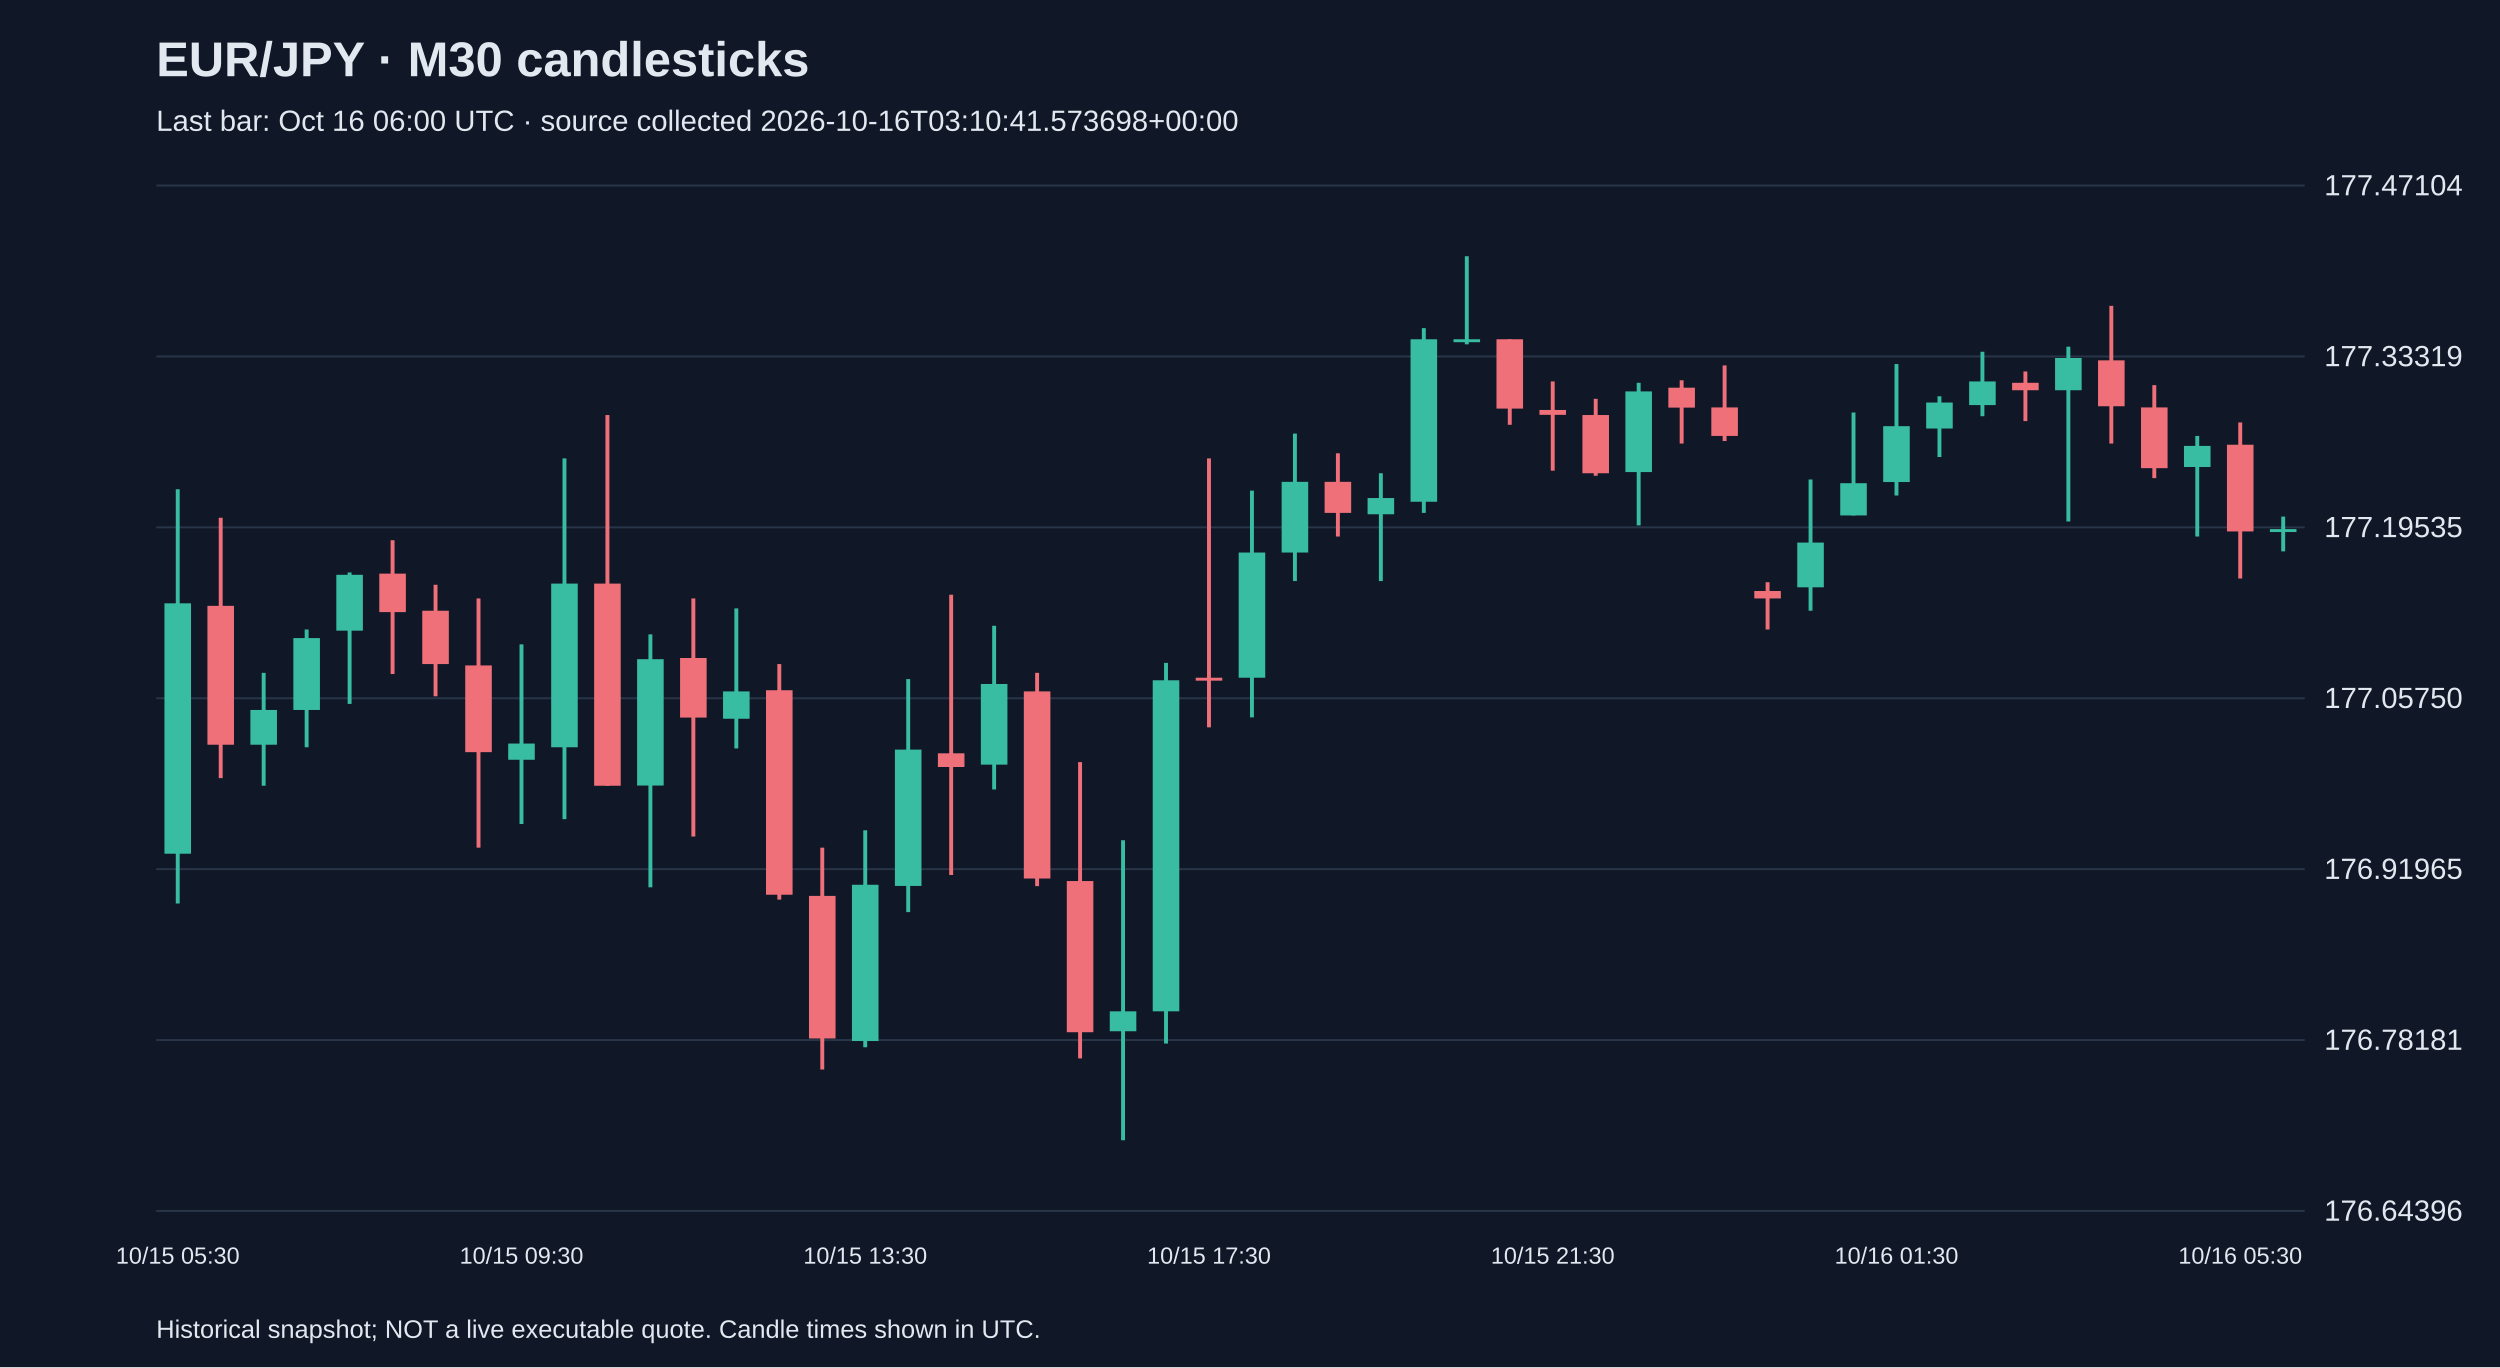
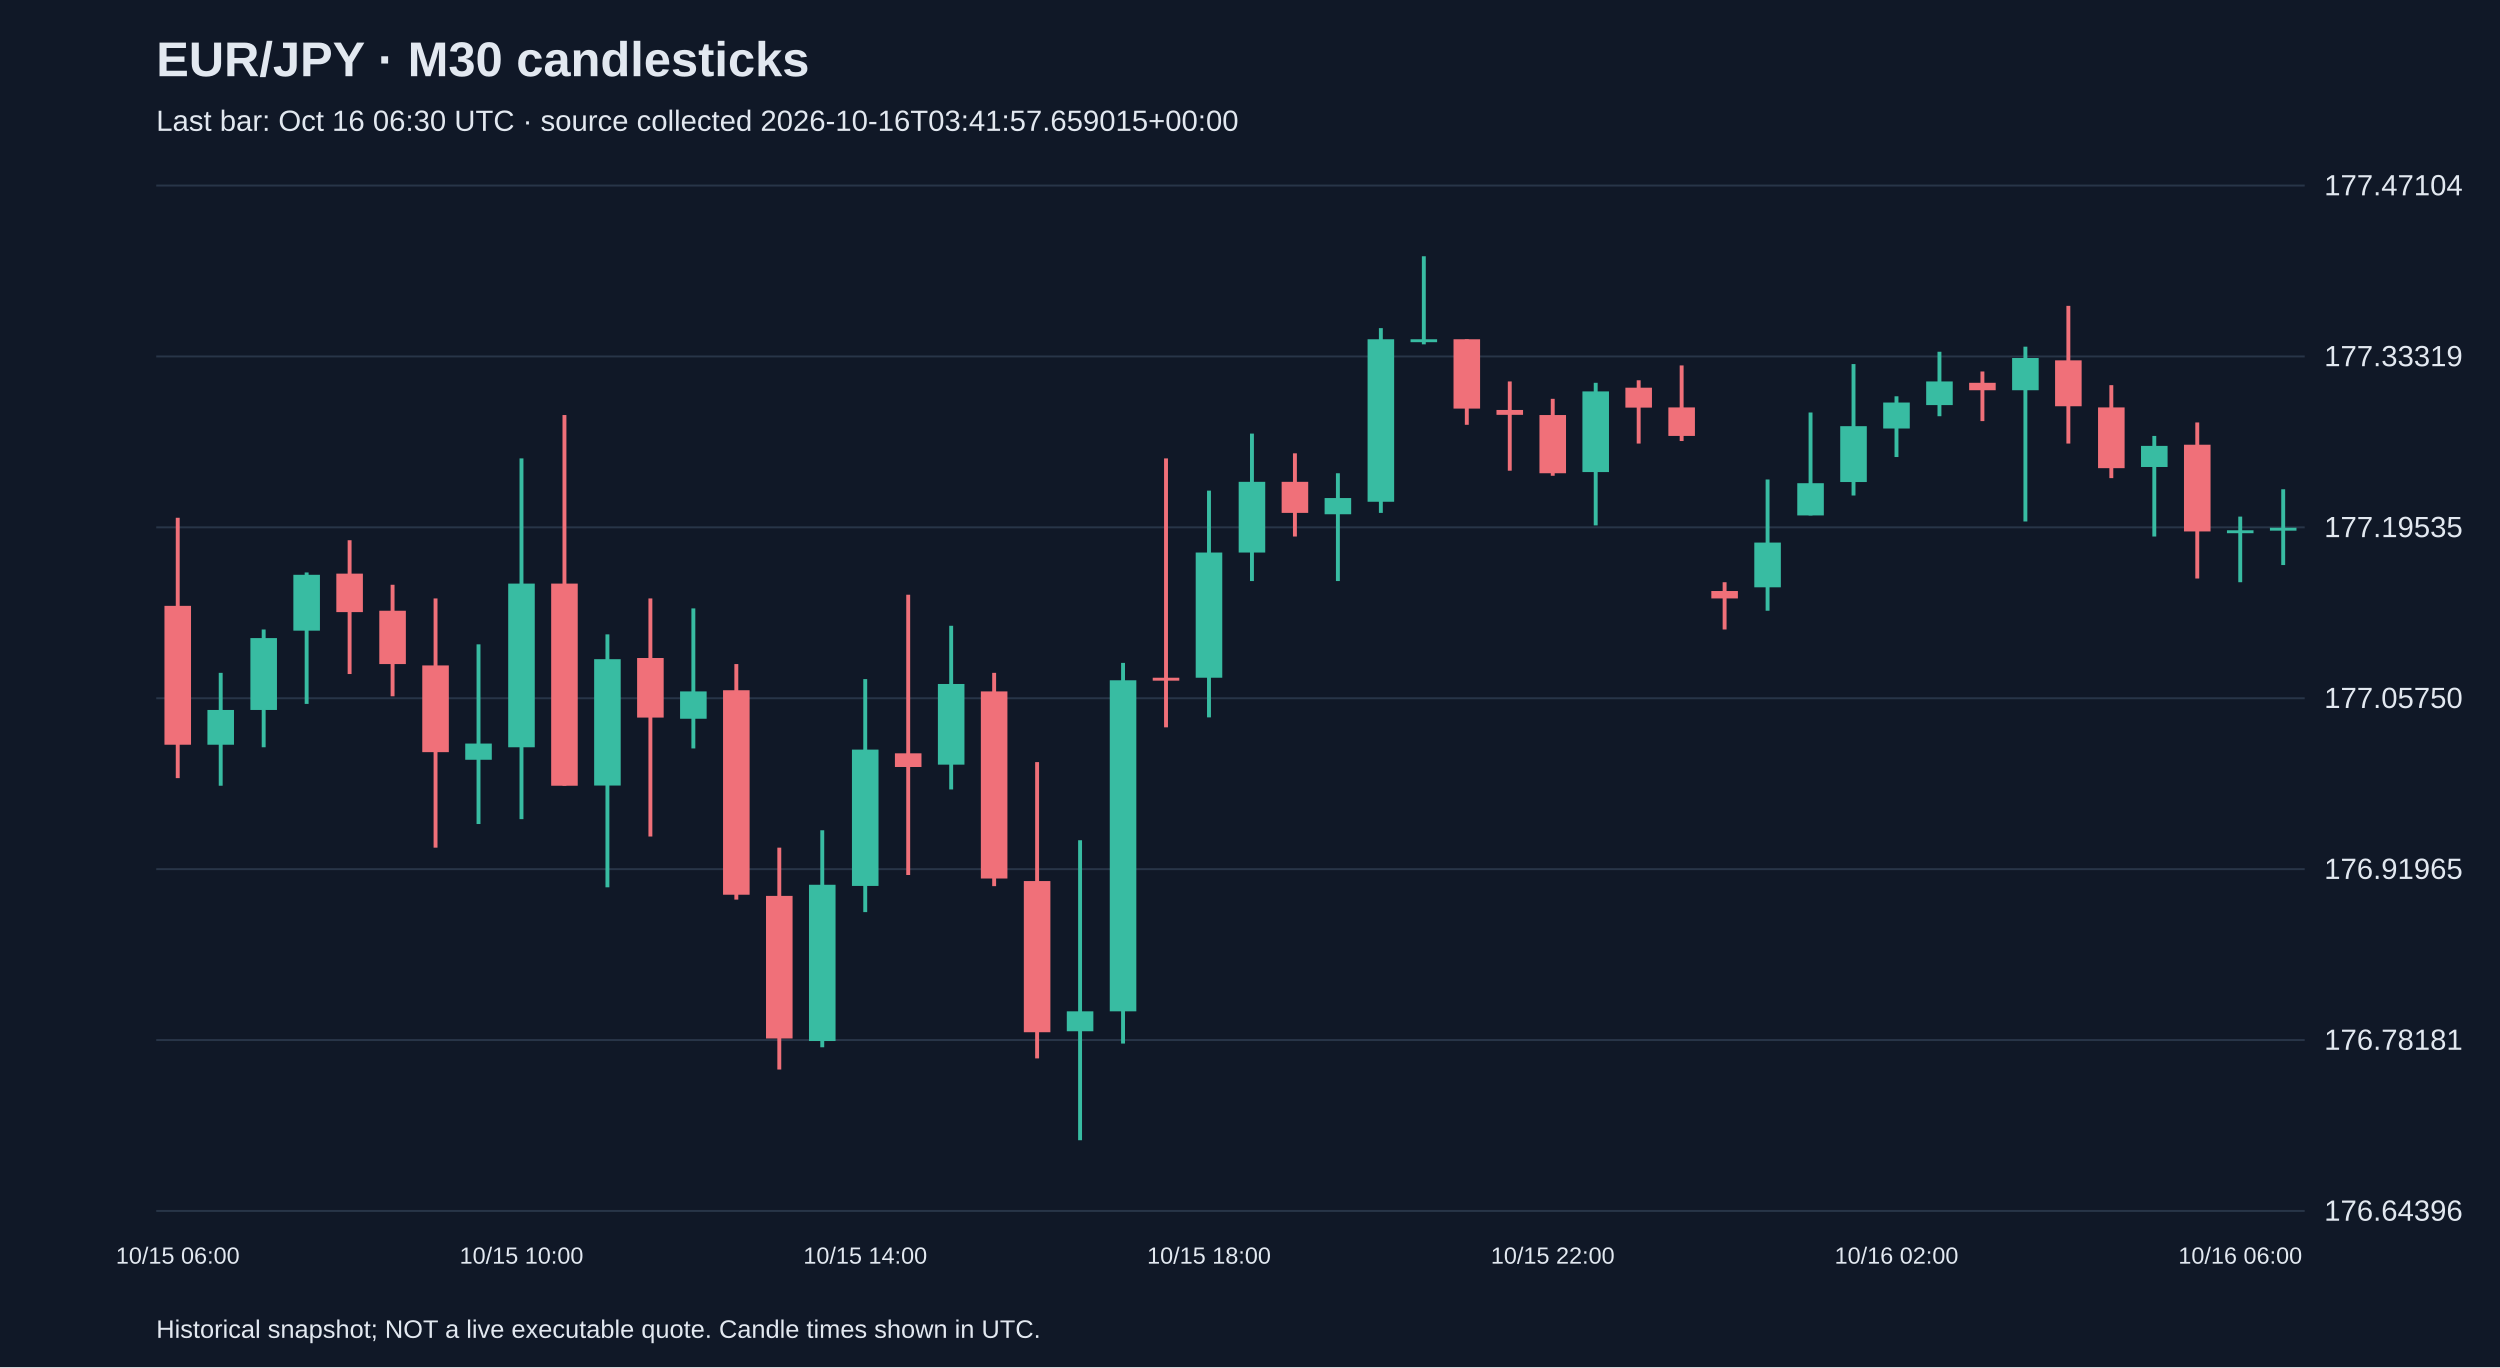
<svg xmlns="http://www.w3.org/2000/svg" viewBox="0 0 1280 700">
  <rect width="100%" height="100%" fill="#101827" />
  <style>text{font-family:Arial,sans-serif;fill:#e2e8f0}</style>
  <text x="80" y="39" font-size="25" font-weight="bold">EUR/JPY · M30 candlesticks</text>
-   <text x="80" y="67" font-size="15" fill="#a6b1c5">Last bar: Oct 16 06:00 UTC · source collected 2026-10-16T03:10:41.573698+00:00</text>
+   <text x="80" y="67" font-size="15" fill="#a6b1c5">Last bar: Oct 16 06:30 UTC · source collected 2026-10-16T03:41:57.659015+00:00</text>
  <line x1="80" y1="620.0" x2="1180" y2="620.0" stroke="#283548" />
  <text x="1190" y="625.0" font-size="15">176.64396</text>
  <line x1="80" y1="532.5" x2="1180" y2="532.5" stroke="#283548" />
  <text x="1190" y="537.5" font-size="15">176.78181</text>
  <line x1="80" y1="445.0" x2="1180" y2="445.0" stroke="#283548" />
  <text x="1190" y="450.0" font-size="15">176.91965</text>
  <line x1="80" y1="357.5" x2="1180" y2="357.5" stroke="#283548" />
  <text x="1190" y="362.5" font-size="15">177.05750</text>
  <line x1="80" y1="270.0" x2="1180" y2="270.0" stroke="#283548" />
  <text x="1190" y="275.0" font-size="15">177.19535</text>
  <line x1="80" y1="182.5" x2="1180" y2="182.5" stroke="#283548" />
  <text x="1190" y="187.5" font-size="15">177.33319</text>
  <line x1="80" y1="95.0" x2="1180" y2="95.0" stroke="#283548" />
  <text x="1190" y="100.0" font-size="15">177.47104</text>
-   <line x1="91.0" y1="250.5" x2="91.0" y2="462.6" stroke="#38bca2" stroke-width="2" />
-   <rect x="84.2" y="308.9" width="13.6" height="128.2" fill="#38bca2" />
-   <text x="91.0" y="647" text-anchor="middle" font-size="12">10/15 05:30</text>
-   <line x1="113.0" y1="265.1" x2="113.0" y2="398.4" stroke="#f07079" stroke-width="2" />
-   <rect x="106.2" y="310.2" width="13.6" height="71.1" fill="#f07079" />
-   <line x1="135.0" y1="344.5" x2="135.0" y2="402.3" stroke="#38bca2" stroke-width="2" />
-   <rect x="128.2" y="363.5" width="13.6" height="17.8" fill="#38bca2" />
-   <line x1="157.0" y1="322.3" x2="157.0" y2="382.6" stroke="#38bca2" stroke-width="2" />
-   <rect x="150.2" y="326.7" width="13.6" height="36.8" fill="#38bca2" />
-   <line x1="179.0" y1="293.1" x2="179.0" y2="360.4" stroke="#38bca2" stroke-width="2" />
-   <rect x="172.2" y="294.3" width="13.6" height="28.6" fill="#38bca2" />
-   <line x1="201.0" y1="276.6" x2="201.0" y2="345.1" stroke="#f07079" stroke-width="2" />
-   <rect x="194.2" y="293.7" width="13.6" height="19.7" fill="#f07079" />
-   <line x1="223.0" y1="299.4" x2="223.0" y2="356.5" stroke="#f07079" stroke-width="2" />
-   <rect x="216.2" y="312.7" width="13.6" height="27.3" fill="#f07079" />
-   <line x1="245.0" y1="306.4" x2="245.0" y2="434.0" stroke="#f07079" stroke-width="2" />
-   <rect x="238.2" y="340.7" width="13.6" height="44.4" fill="#f07079" />
-   <line x1="267.0" y1="329.9" x2="267.0" y2="421.9" stroke="#38bca2" stroke-width="2" />
-   <rect x="260.2" y="380.7" width="13.6" height="8.3" fill="#38bca2" />
-   <text x="267.0" y="647" text-anchor="middle" font-size="12">10/15 09:30</text>
-   <line x1="289.0" y1="234.7" x2="289.0" y2="419.4" stroke="#38bca2" stroke-width="2" />
-   <rect x="282.2" y="298.8" width="13.6" height="83.8" fill="#38bca2" />
-   <line x1="311.0" y1="212.5" x2="311.0" y2="402.3" stroke="#f07079" stroke-width="2" />
-   <rect x="304.2" y="298.8" width="13.6" height="103.5" fill="#f07079" />
-   <line x1="333.0" y1="324.8" x2="333.0" y2="454.3" stroke="#38bca2" stroke-width="2" />
-   <rect x="326.2" y="337.5" width="13.6" height="64.7" fill="#38bca2" />
-   <line x1="355.0" y1="306.4" x2="355.0" y2="428.3" stroke="#f07079" stroke-width="2" />
-   <rect x="348.2" y="336.9" width="13.6" height="30.5" fill="#f07079" />
-   <line x1="377.0" y1="311.5" x2="377.0" y2="383.2" stroke="#38bca2" stroke-width="2" />
-   <rect x="370.2" y="354.0" width="13.6" height="14.0" fill="#38bca2" />
-   <line x1="399.0" y1="340.0" x2="399.0" y2="460.6" stroke="#f07079" stroke-width="2" />
-   <rect x="392.2" y="353.4" width="13.6" height="104.7" fill="#f07079" />
-   <line x1="421.0" y1="434.0" x2="421.0" y2="547.6" stroke="#f07079" stroke-width="2" />
-   <rect x="414.2" y="458.7" width="13.6" height="73.0" fill="#f07079" />
-   <line x1="443.0" y1="425.1" x2="443.0" y2="536.2" stroke="#38bca2" stroke-width="2" />
-   <rect x="436.2" y="453.0" width="13.6" height="80.0" fill="#38bca2" />
-   <text x="443.0" y="647" text-anchor="middle" font-size="12">10/15 13:30</text>
-   <line x1="465.0" y1="347.7" x2="465.0" y2="467.0" stroke="#38bca2" stroke-width="2" />
-   <rect x="458.2" y="383.8" width="13.6" height="69.8" fill="#38bca2" />
-   <line x1="487.0" y1="304.5" x2="487.0" y2="448.0" stroke="#f07079" stroke-width="2" />
-   <rect x="480.2" y="385.7" width="13.6" height="7.0" fill="#f07079" />
-   <line x1="509.0" y1="320.4" x2="509.0" y2="404.2" stroke="#38bca2" stroke-width="2" />
-   <rect x="502.2" y="350.2" width="13.6" height="41.3" fill="#38bca2" />
-   <line x1="531.0" y1="344.5" x2="531.0" y2="453.7" stroke="#f07079" stroke-width="2" />
-   <rect x="524.2" y="354.0" width="13.6" height="95.8" fill="#f07079" />
-   <line x1="553.0" y1="390.2" x2="553.0" y2="541.9" stroke="#f07079" stroke-width="2" />
-   <rect x="546.2" y="451.1" width="13.6" height="77.4" fill="#f07079" />
-   <line x1="575.0" y1="430.2" x2="575.0" y2="583.8" stroke="#38bca2" stroke-width="2" />
-   <rect x="568.2" y="517.8" width="13.6" height="10.2" fill="#38bca2" />
-   <line x1="597.0" y1="339.4" x2="597.0" y2="534.3" stroke="#38bca2" stroke-width="2" />
-   <rect x="590.2" y="348.3" width="13.6" height="169.5" fill="#38bca2" />
-   <line x1="619.0" y1="234.7" x2="619.0" y2="372.4" stroke="#f07079" stroke-width="2" />
-   <rect x="612.2" y="347.0" width="13.6" height="1.5" fill="#f07079" />
-   <text x="619.0" y="647" text-anchor="middle" font-size="12">10/15 17:30</text>
-   <line x1="641.0" y1="251.2" x2="641.0" y2="367.3" stroke="#38bca2" stroke-width="2" />
-   <rect x="634.2" y="282.9" width="13.6" height="64.1" fill="#38bca2" />
-   <line x1="663.0" y1="222.0" x2="663.0" y2="297.5" stroke="#38bca2" stroke-width="2" />
-   <rect x="656.2" y="246.7" width="13.6" height="36.2" fill="#38bca2" />
-   <line x1="685.0" y1="232.1" x2="685.0" y2="274.7" stroke="#f07079" stroke-width="2" />
-   <rect x="678.2" y="246.7" width="13.6" height="15.9" fill="#f07079" />
-   <line x1="707.0" y1="242.3" x2="707.0" y2="297.5" stroke="#38bca2" stroke-width="2" />
-   <rect x="700.2" y="255.0" width="13.6" height="8.3" fill="#38bca2" />
-   <line x1="729.0" y1="168.0" x2="729.0" y2="262.6" stroke="#38bca2" stroke-width="2" />
-   <rect x="722.2" y="173.7" width="13.6" height="83.2" fill="#38bca2" />
-   <line x1="751.0" y1="131.2" x2="751.0" y2="176.3" stroke="#38bca2" stroke-width="2" />
-   <rect x="744.2" y="173.7" width="13.6" height="1.5" fill="#38bca2" />
-   <line x1="773.0" y1="173.7" x2="773.0" y2="217.5" stroke="#f07079" stroke-width="2" />
-   <rect x="766.2" y="173.7" width="13.6" height="35.5" fill="#f07079" />
-   <line x1="795.0" y1="195.3" x2="795.0" y2="241.0" stroke="#f07079" stroke-width="2" />
-   <rect x="788.2" y="209.9" width="13.6" height="2.5" fill="#f07079" />
-   <text x="795.0" y="647" text-anchor="middle" font-size="12">10/15 21:30</text>
-   <line x1="817.0" y1="204.2" x2="817.0" y2="243.6" stroke="#f07079" stroke-width="2" />
-   <rect x="810.2" y="212.5" width="13.6" height="29.8" fill="#f07079" />
-   <line x1="839.0" y1="196.0" x2="839.0" y2="269.0" stroke="#38bca2" stroke-width="2" />
-   <rect x="832.2" y="200.4" width="13.6" height="41.3" fill="#38bca2" />
-   <line x1="861.0" y1="194.7" x2="861.0" y2="227.1" stroke="#f07079" stroke-width="2" />
-   <rect x="854.2" y="198.5" width="13.6" height="10.2" fill="#f07079" />
-   <line x1="883.0" y1="187.1" x2="883.0" y2="225.8" stroke="#f07079" stroke-width="2" />
-   <rect x="876.2" y="208.6" width="13.6" height="14.6" fill="#f07079" />
-   <line x1="905.0" y1="298.1" x2="905.0" y2="322.3" stroke="#f07079" stroke-width="2" />
-   <rect x="898.2" y="302.6" width="13.6" height="3.8" fill="#f07079" />
-   <line x1="927.0" y1="245.5" x2="927.0" y2="312.7" stroke="#38bca2" stroke-width="2" />
-   <rect x="920.2" y="277.8" width="13.6" height="22.9" fill="#38bca2" />
-   <line x1="949.0" y1="211.2" x2="949.0" y2="263.9" stroke="#38bca2" stroke-width="2" />
-   <rect x="942.2" y="247.4" width="13.6" height="16.5" fill="#38bca2" />
-   <line x1="971.0" y1="186.4" x2="971.0" y2="253.7" stroke="#38bca2" stroke-width="2" />
-   <rect x="964.2" y="218.2" width="13.6" height="28.6" fill="#38bca2" />
-   <text x="971.0" y="647" text-anchor="middle" font-size="12">10/16 01:30</text>
-   <line x1="993.0" y1="202.9" x2="993.0" y2="234.0" stroke="#38bca2" stroke-width="2" />
-   <rect x="986.2" y="206.1" width="13.6" height="13.3" fill="#38bca2" />
-   <line x1="1015.0" y1="180.1" x2="1015.0" y2="213.1" stroke="#38bca2" stroke-width="2" />
-   <rect x="1008.2" y="195.3" width="13.6" height="12.1" fill="#38bca2" />
-   <line x1="1037.0" y1="190.2" x2="1037.0" y2="215.6" stroke="#f07079" stroke-width="2" />
-   <rect x="1030.2" y="196.0" width="13.6" height="3.8" fill="#f07079" />
-   <line x1="1059.0" y1="177.5" x2="1059.0" y2="267.0" stroke="#38bca2" stroke-width="2" />
-   <rect x="1052.2" y="183.3" width="13.6" height="16.5" fill="#38bca2" />
-   <line x1="1081.0" y1="156.6" x2="1081.0" y2="227.1" stroke="#f07079" stroke-width="2" />
-   <rect x="1074.2" y="184.5" width="13.6" height="23.5" fill="#f07079" />
-   <line x1="1103.0" y1="197.2" x2="1103.0" y2="244.8" stroke="#f07079" stroke-width="2" />
-   <rect x="1096.2" y="208.6" width="13.6" height="31.1" fill="#f07079" />
-   <line x1="1125.0" y1="223.2" x2="1125.0" y2="274.7" stroke="#38bca2" stroke-width="2" />
-   <rect x="1118.2" y="228.3" width="13.6" height="10.8" fill="#38bca2" />
-   <line x1="1147.0" y1="216.3" x2="1147.0" y2="296.2" stroke="#f07079" stroke-width="2" />
-   <rect x="1140.2" y="227.7" width="13.6" height="44.4" fill="#f07079" />
-   <text x="1147.0" y="647" text-anchor="middle" font-size="12">10/16 05:30</text>
-   <line x1="1169.0" y1="264.5" x2="1169.0" y2="282.3" stroke="#38bca2" stroke-width="2" />
-   <rect x="1162.2" y="270.9" width="13.6" height="1.5" fill="#38bca2" />
+   <line x1="91.0" y1="265.1" x2="91.0" y2="398.4" stroke="#f07079" stroke-width="2" />
+   <rect x="84.2" y="310.2" width="13.6" height="71.1" fill="#f07079" />
+   <text x="91.0" y="647" text-anchor="middle" font-size="12">10/15 06:00</text>
+   <line x1="113.0" y1="344.5" x2="113.0" y2="402.3" stroke="#38bca2" stroke-width="2" />
+   <rect x="106.2" y="363.5" width="13.6" height="17.8" fill="#38bca2" />
+   <line x1="135.0" y1="322.3" x2="135.0" y2="382.6" stroke="#38bca2" stroke-width="2" />
+   <rect x="128.2" y="326.7" width="13.6" height="36.8" fill="#38bca2" />
+   <line x1="157.0" y1="293.1" x2="157.0" y2="360.4" stroke="#38bca2" stroke-width="2" />
+   <rect x="150.2" y="294.3" width="13.6" height="28.6" fill="#38bca2" />
+   <line x1="179.0" y1="276.6" x2="179.0" y2="345.1" stroke="#f07079" stroke-width="2" />
+   <rect x="172.2" y="293.7" width="13.6" height="19.7" fill="#f07079" />
+   <line x1="201.0" y1="299.4" x2="201.0" y2="356.5" stroke="#f07079" stroke-width="2" />
+   <rect x="194.2" y="312.7" width="13.6" height="27.3" fill="#f07079" />
+   <line x1="223.0" y1="306.4" x2="223.0" y2="434.0" stroke="#f07079" stroke-width="2" />
+   <rect x="216.2" y="340.7" width="13.6" height="44.4" fill="#f07079" />
+   <line x1="245.0" y1="329.9" x2="245.0" y2="421.9" stroke="#38bca2" stroke-width="2" />
+   <rect x="238.2" y="380.7" width="13.6" height="8.3" fill="#38bca2" />
+   <line x1="267.0" y1="234.7" x2="267.0" y2="419.4" stroke="#38bca2" stroke-width="2" />
+   <rect x="260.2" y="298.8" width="13.6" height="83.8" fill="#38bca2" />
+   <text x="267.0" y="647" text-anchor="middle" font-size="12">10/15 10:00</text>
+   <line x1="289.0" y1="212.5" x2="289.0" y2="402.3" stroke="#f07079" stroke-width="2" />
+   <rect x="282.2" y="298.8" width="13.6" height="103.5" fill="#f07079" />
+   <line x1="311.0" y1="324.8" x2="311.0" y2="454.3" stroke="#38bca2" stroke-width="2" />
+   <rect x="304.2" y="337.5" width="13.6" height="64.7" fill="#38bca2" />
+   <line x1="333.0" y1="306.4" x2="333.0" y2="428.3" stroke="#f07079" stroke-width="2" />
+   <rect x="326.2" y="336.9" width="13.6" height="30.5" fill="#f07079" />
+   <line x1="355.0" y1="311.5" x2="355.0" y2="383.2" stroke="#38bca2" stroke-width="2" />
+   <rect x="348.2" y="354.0" width="13.6" height="14.0" fill="#38bca2" />
+   <line x1="377.0" y1="340.0" x2="377.0" y2="460.6" stroke="#f07079" stroke-width="2" />
+   <rect x="370.2" y="353.4" width="13.6" height="104.7" fill="#f07079" />
+   <line x1="399.0" y1="434.0" x2="399.0" y2="547.6" stroke="#f07079" stroke-width="2" />
+   <rect x="392.2" y="458.7" width="13.6" height="73.0" fill="#f07079" />
+   <line x1="421.0" y1="425.1" x2="421.0" y2="536.2" stroke="#38bca2" stroke-width="2" />
+   <rect x="414.2" y="453.0" width="13.6" height="80.0" fill="#38bca2" />
+   <line x1="443.0" y1="347.7" x2="443.0" y2="467.0" stroke="#38bca2" stroke-width="2" />
+   <rect x="436.2" y="383.8" width="13.6" height="69.8" fill="#38bca2" />
+   <text x="443.0" y="647" text-anchor="middle" font-size="12">10/15 14:00</text>
+   <line x1="465.0" y1="304.5" x2="465.0" y2="448.0" stroke="#f07079" stroke-width="2" />
+   <rect x="458.2" y="385.7" width="13.6" height="7.0" fill="#f07079" />
+   <line x1="487.0" y1="320.4" x2="487.0" y2="404.2" stroke="#38bca2" stroke-width="2" />
+   <rect x="480.2" y="350.2" width="13.6" height="41.3" fill="#38bca2" />
+   <line x1="509.0" y1="344.5" x2="509.0" y2="453.7" stroke="#f07079" stroke-width="2" />
+   <rect x="502.2" y="354.0" width="13.6" height="95.8" fill="#f07079" />
+   <line x1="531.0" y1="390.2" x2="531.0" y2="541.9" stroke="#f07079" stroke-width="2" />
+   <rect x="524.2" y="451.1" width="13.6" height="77.4" fill="#f07079" />
+   <line x1="553.0" y1="430.2" x2="553.0" y2="583.8" stroke="#38bca2" stroke-width="2" />
+   <rect x="546.2" y="517.8" width="13.6" height="10.2" fill="#38bca2" />
+   <line x1="575.0" y1="339.4" x2="575.0" y2="534.3" stroke="#38bca2" stroke-width="2" />
+   <rect x="568.2" y="348.3" width="13.6" height="169.5" fill="#38bca2" />
+   <line x1="597.0" y1="234.7" x2="597.0" y2="372.4" stroke="#f07079" stroke-width="2" />
+   <rect x="590.2" y="347.0" width="13.6" height="1.5" fill="#f07079" />
+   <line x1="619.0" y1="251.2" x2="619.0" y2="367.3" stroke="#38bca2" stroke-width="2" />
+   <rect x="612.2" y="282.9" width="13.6" height="64.1" fill="#38bca2" />
+   <text x="619.0" y="647" text-anchor="middle" font-size="12">10/15 18:00</text>
+   <line x1="641.0" y1="222.0" x2="641.0" y2="297.5" stroke="#38bca2" stroke-width="2" />
+   <rect x="634.2" y="246.7" width="13.6" height="36.2" fill="#38bca2" />
+   <line x1="663.0" y1="232.1" x2="663.0" y2="274.7" stroke="#f07079" stroke-width="2" />
+   <rect x="656.2" y="246.7" width="13.6" height="15.9" fill="#f07079" />
+   <line x1="685.0" y1="242.3" x2="685.0" y2="297.5" stroke="#38bca2" stroke-width="2" />
+   <rect x="678.2" y="255.0" width="13.6" height="8.3" fill="#38bca2" />
+   <line x1="707.0" y1="168.0" x2="707.0" y2="262.6" stroke="#38bca2" stroke-width="2" />
+   <rect x="700.2" y="173.7" width="13.6" height="83.2" fill="#38bca2" />
+   <line x1="729.0" y1="131.2" x2="729.0" y2="176.3" stroke="#38bca2" stroke-width="2" />
+   <rect x="722.2" y="173.7" width="13.6" height="1.5" fill="#38bca2" />
+   <line x1="751.0" y1="173.7" x2="751.0" y2="217.5" stroke="#f07079" stroke-width="2" />
+   <rect x="744.2" y="173.7" width="13.6" height="35.5" fill="#f07079" />
+   <line x1="773.0" y1="195.3" x2="773.0" y2="241.0" stroke="#f07079" stroke-width="2" />
+   <rect x="766.2" y="209.9" width="13.6" height="2.5" fill="#f07079" />
+   <line x1="795.0" y1="204.2" x2="795.0" y2="243.6" stroke="#f07079" stroke-width="2" />
+   <rect x="788.2" y="212.5" width="13.6" height="29.8" fill="#f07079" />
+   <text x="795.0" y="647" text-anchor="middle" font-size="12">10/15 22:00</text>
+   <line x1="817.0" y1="196.0" x2="817.0" y2="269.0" stroke="#38bca2" stroke-width="2" />
+   <rect x="810.2" y="200.4" width="13.6" height="41.3" fill="#38bca2" />
+   <line x1="839.0" y1="194.7" x2="839.0" y2="227.1" stroke="#f07079" stroke-width="2" />
+   <rect x="832.2" y="198.5" width="13.6" height="10.2" fill="#f07079" />
+   <line x1="861.0" y1="187.1" x2="861.0" y2="225.8" stroke="#f07079" stroke-width="2" />
+   <rect x="854.2" y="208.6" width="13.6" height="14.6" fill="#f07079" />
+   <line x1="883.0" y1="298.1" x2="883.0" y2="322.3" stroke="#f07079" stroke-width="2" />
+   <rect x="876.2" y="302.6" width="13.6" height="3.8" fill="#f07079" />
+   <line x1="905.0" y1="245.5" x2="905.0" y2="312.7" stroke="#38bca2" stroke-width="2" />
+   <rect x="898.2" y="277.8" width="13.6" height="22.9" fill="#38bca2" />
+   <line x1="927.0" y1="211.2" x2="927.0" y2="263.9" stroke="#38bca2" stroke-width="2" />
+   <rect x="920.2" y="247.4" width="13.6" height="16.5" fill="#38bca2" />
+   <line x1="949.0" y1="186.4" x2="949.0" y2="253.7" stroke="#38bca2" stroke-width="2" />
+   <rect x="942.2" y="218.2" width="13.6" height="28.6" fill="#38bca2" />
+   <line x1="971.0" y1="202.9" x2="971.0" y2="234.0" stroke="#38bca2" stroke-width="2" />
+   <rect x="964.2" y="206.1" width="13.6" height="13.3" fill="#38bca2" />
+   <text x="971.0" y="647" text-anchor="middle" font-size="12">10/16 02:00</text>
+   <line x1="993.0" y1="180.1" x2="993.0" y2="213.1" stroke="#38bca2" stroke-width="2" />
+   <rect x="986.2" y="195.3" width="13.6" height="12.1" fill="#38bca2" />
+   <line x1="1015.0" y1="190.2" x2="1015.0" y2="215.6" stroke="#f07079" stroke-width="2" />
+   <rect x="1008.2" y="196.0" width="13.6" height="3.8" fill="#f07079" />
+   <line x1="1037.0" y1="177.5" x2="1037.0" y2="267.0" stroke="#38bca2" stroke-width="2" />
+   <rect x="1030.2" y="183.3" width="13.6" height="16.5" fill="#38bca2" />
+   <line x1="1059.0" y1="156.6" x2="1059.0" y2="227.1" stroke="#f07079" stroke-width="2" />
+   <rect x="1052.2" y="184.5" width="13.6" height="23.5" fill="#f07079" />
+   <line x1="1081.0" y1="197.2" x2="1081.0" y2="244.8" stroke="#f07079" stroke-width="2" />
+   <rect x="1074.2" y="208.6" width="13.6" height="31.1" fill="#f07079" />
+   <line x1="1103.0" y1="223.2" x2="1103.0" y2="274.7" stroke="#38bca2" stroke-width="2" />
+   <rect x="1096.2" y="228.3" width="13.6" height="10.8" fill="#38bca2" />
+   <line x1="1125.0" y1="216.3" x2="1125.0" y2="296.2" stroke="#f07079" stroke-width="2" />
+   <rect x="1118.2" y="227.7" width="13.6" height="44.4" fill="#f07079" />
+   <line x1="1147.0" y1="264.5" x2="1147.0" y2="298.1" stroke="#38bca2" stroke-width="2" />
+   <rect x="1140.2" y="271.5" width="13.6" height="1.5" fill="#38bca2" />
+   <text x="1147.0" y="647" text-anchor="middle" font-size="12">10/16 06:00</text>
+   <line x1="1169.0" y1="250.5" x2="1169.0" y2="289.3" stroke="#38bca2" stroke-width="2" />
+   <rect x="1162.2" y="270.2" width="13.6" height="1.5" fill="#38bca2" />
  <text x="80" y="685" font-size="13">Historical snapshot; NOT a live executable quote. Candle times shown in UTC.</text>
</svg>
